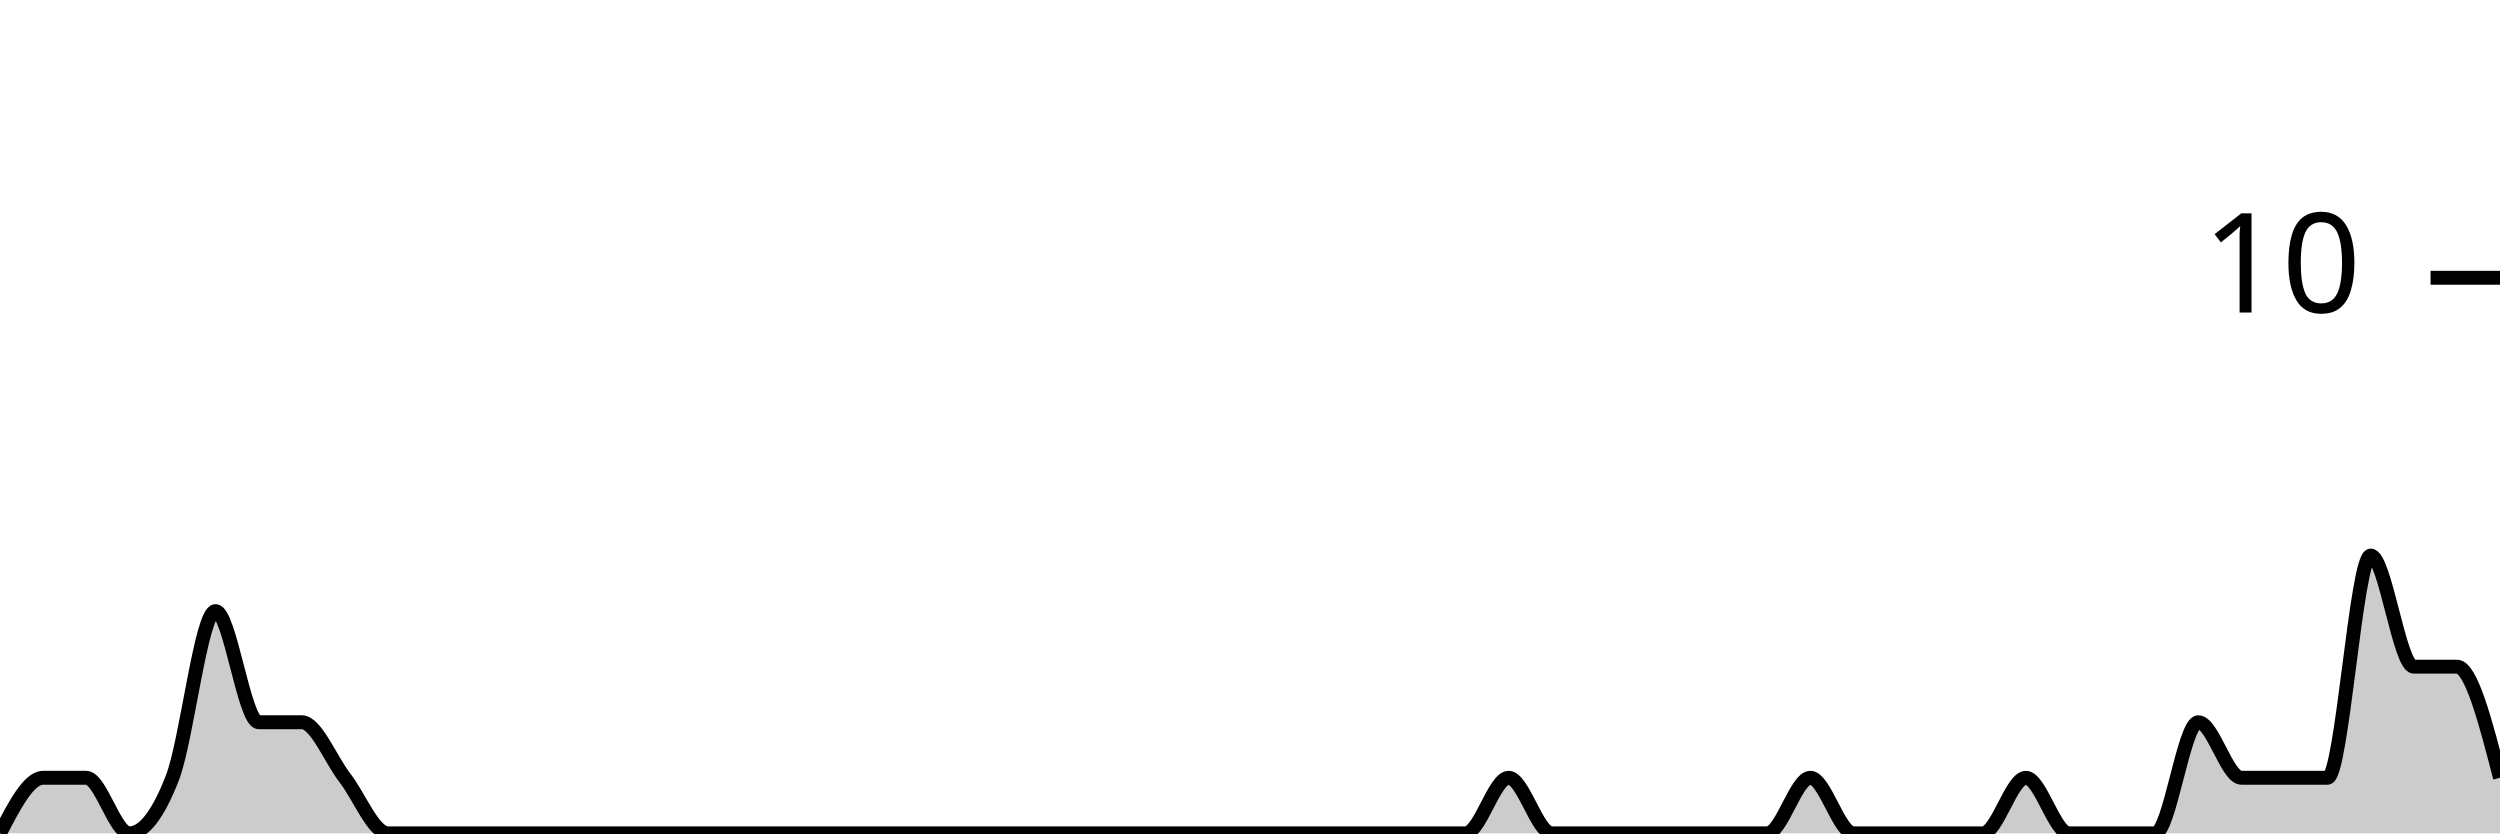
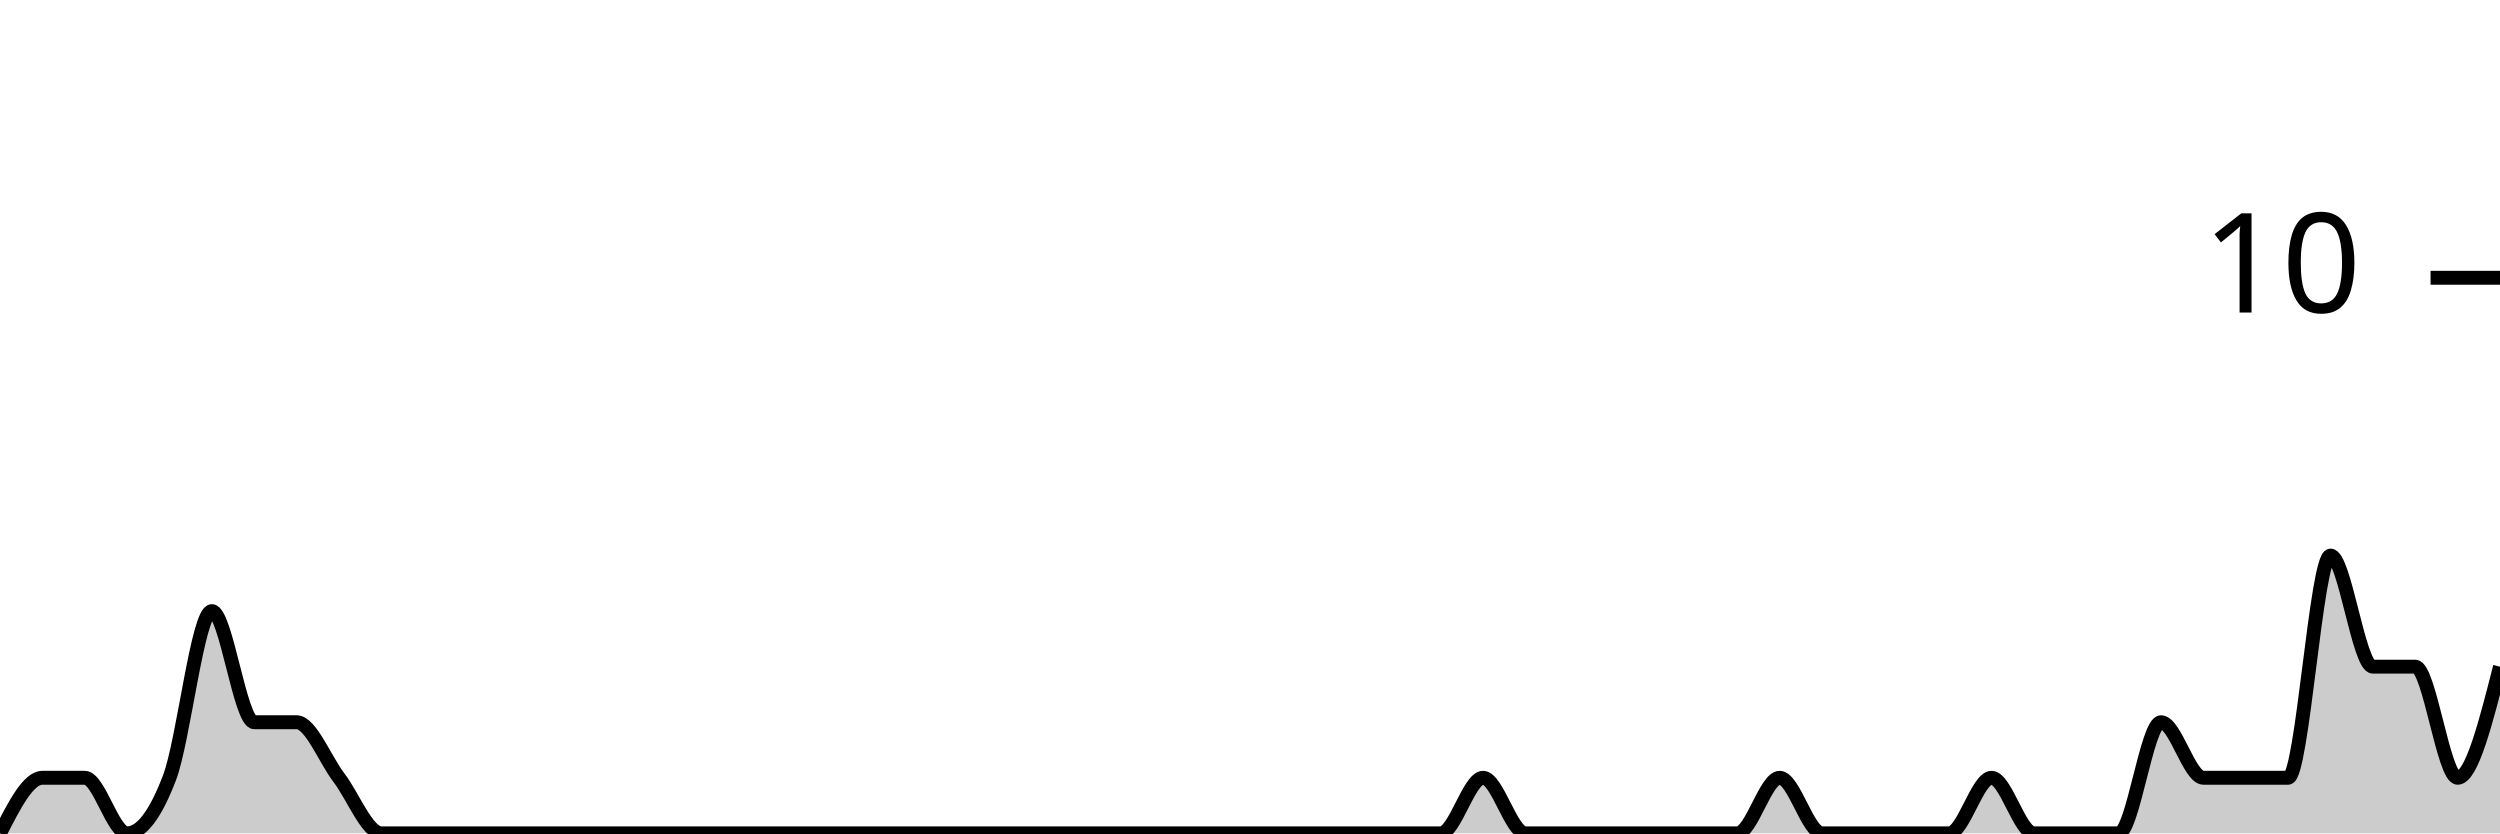
<svg xmlns="http://www.w3.org/2000/svg" viewBox="0 0 180 60">
  <g transform="translate(0,20)">
-     <path class="area" fill="rgba(0, 0, 0, 0.2)" d="M0,40C1.034,38,2.069,36,3.103,36C4.138,36,5.172,36,6.207,36C7.241,36,8.276,40,9.31,40C10.345,40,11.379,38.667,12.414,36C13.448,33.333,14.483,24,15.517,24C16.552,24,17.586,32,18.621,32C19.655,32,20.69,32,21.724,32C22.759,32,23.793,34.667,24.828,36C25.862,37.333,26.897,40,27.931,40C28.966,40,30,40,31.034,40C32.069,40,33.103,40,34.138,40C35.172,40,36.207,40,37.241,40C38.276,40,39.31,40,40.345,40C41.379,40,42.414,40,43.448,40C44.483,40,45.517,40,46.552,40C47.586,40,48.621,40,49.655,40C50.69,40,51.724,40,52.759,40C53.793,40,54.828,40,55.862,40C56.897,40,57.931,40,58.966,40C60,40,61.034,40,62.069,40C63.103,40,64.138,40,65.172,40C66.207,40,67.241,40,68.276,40C69.31,40,70.345,40,71.379,40C72.414,40,73.448,40,74.483,40C75.517,40,76.552,40,77.586,40C78.621,40,79.655,40,80.69,40C81.724,40,82.759,40,83.793,40C84.828,40,85.862,40,86.897,40C87.931,40,88.966,40,90,40C91.034,40,92.069,40,93.103,40C94.138,40,95.172,40,96.207,40C97.241,40,98.276,40,99.31,40C100.345,40,101.379,40,102.414,40C103.448,40,104.483,40,105.517,40C106.552,40,107.586,36,108.621,36C109.655,36,110.69,40,111.724,40C112.759,40,113.793,40,114.828,40C115.862,40,116.897,40,117.931,40C118.966,40,120,40,121.034,40C122.069,40,123.103,40,124.138,40C125.172,40,126.207,40,127.241,40C128.276,40,129.31,36,130.345,36C131.379,36,132.414,40,133.448,40C134.483,40,135.517,40,136.552,40C137.586,40,138.621,40,139.655,40C140.69,40,141.724,40,142.759,40C143.793,40,144.828,36,145.862,36C146.897,36,147.931,40,148.966,40C150,40,151.034,40,152.069,40C153.103,40,154.138,40,155.172,40C156.207,40,157.241,32,158.276,32C159.31,32,160.345,36,161.379,36C162.414,36,163.448,36,164.483,36C165.517,36,166.552,36,167.586,36C168.621,36,169.655,20,170.69,20C171.724,20,172.759,28,173.793,28C174.828,28,175.862,28,176.897,28C177.931,28,178.966,32,180,36L180,40C178.966,40,177.931,40,176.897,40C175.862,40,174.828,40,173.793,40C172.759,40,171.724,40,170.69,40C169.655,40,168.621,40,167.586,40C166.552,40,165.517,40,164.483,40C163.448,40,162.414,40,161.379,40C160.345,40,159.31,40,158.276,40C157.241,40,156.207,40,155.172,40C154.138,40,153.103,40,152.069,40C151.034,40,150,40,148.966,40C147.931,40,146.897,40,145.862,40C144.828,40,143.793,40,142.759,40C141.724,40,140.69,40,139.655,40C138.621,40,137.586,40,136.552,40C135.517,40,134.483,40,133.448,40C132.414,40,131.379,40,130.345,40C129.31,40,128.276,40,127.241,40C126.207,40,125.172,40,124.138,40C123.103,40,122.069,40,121.034,40C120,40,118.966,40,117.931,40C116.897,40,115.862,40,114.828,40C113.793,40,112.759,40,111.724,40C110.69,40,109.655,40,108.621,40C107.586,40,106.552,40,105.517,40C104.483,40,103.448,40,102.414,40C101.379,40,100.345,40,99.31,40C98.276,40,97.241,40,96.207,40C95.172,40,94.138,40,93.103,40C92.069,40,91.034,40,90,40C88.966,40,87.931,40,86.897,40C85.862,40,84.828,40,83.793,40C82.759,40,81.724,40,80.69,40C79.655,40,78.621,40,77.586,40C76.552,40,75.517,40,74.483,40C73.448,40,72.414,40,71.379,40C70.345,40,69.31,40,68.276,40C67.241,40,66.207,40,65.172,40C64.138,40,63.103,40,62.069,40C61.034,40,60,40,58.966,40C57.931,40,56.897,40,55.862,40C54.828,40,53.793,40,52.759,40C51.724,40,50.69,40,49.655,40C48.621,40,47.586,40,46.552,40C45.517,40,44.483,40,43.448,40C42.414,40,41.379,40,40.345,40C39.31,40,38.276,40,37.241,40C36.207,40,35.172,40,34.138,40C33.103,40,32.069,40,31.034,40C30,40,28.966,40,27.931,40C26.897,40,25.862,40,24.828,40C23.793,40,22.759,40,21.724,40C20.69,40,19.655,40,18.621,40C17.586,40,16.552,40,15.517,40C14.483,40,13.448,40,12.414,40C11.379,40,10.345,40,9.31,40C8.276,40,7.241,40,6.207,40C5.172,40,4.138,40,3.103,40C2.069,40,1.034,40,0,40Z" />
-     <path class="line" stroke="black" fill="none" d="M0,40C1.034,38,2.069,36,3.103,36C4.138,36,5.172,36,6.207,36C7.241,36,8.276,40,9.31,40C10.345,40,11.379,38.667,12.414,36C13.448,33.333,14.483,24,15.517,24C16.552,24,17.586,32,18.621,32C19.655,32,20.69,32,21.724,32C22.759,32,23.793,34.667,24.828,36C25.862,37.333,26.897,40,27.931,40C28.966,40,30,40,31.034,40C32.069,40,33.103,40,34.138,40C35.172,40,36.207,40,37.241,40C38.276,40,39.31,40,40.345,40C41.379,40,42.414,40,43.448,40C44.483,40,45.517,40,46.552,40C47.586,40,48.621,40,49.655,40C50.69,40,51.724,40,52.759,40C53.793,40,54.828,40,55.862,40C56.897,40,57.931,40,58.966,40C60,40,61.034,40,62.069,40C63.103,40,64.138,40,65.172,40C66.207,40,67.241,40,68.276,40C69.31,40,70.345,40,71.379,40C72.414,40,73.448,40,74.483,40C75.517,40,76.552,40,77.586,40C78.621,40,79.655,40,80.69,40C81.724,40,82.759,40,83.793,40C84.828,40,85.862,40,86.897,40C87.931,40,88.966,40,90,40C91.034,40,92.069,40,93.103,40C94.138,40,95.172,40,96.207,40C97.241,40,98.276,40,99.31,40C100.345,40,101.379,40,102.414,40C103.448,40,104.483,40,105.517,40C106.552,40,107.586,36,108.621,36C109.655,36,110.69,40,111.724,40C112.759,40,113.793,40,114.828,40C115.862,40,116.897,40,117.931,40C118.966,40,120,40,121.034,40C122.069,40,123.103,40,124.138,40C125.172,40,126.207,40,127.241,40C128.276,40,129.31,36,130.345,36C131.379,36,132.414,40,133.448,40C134.483,40,135.517,40,136.552,40C137.586,40,138.621,40,139.655,40C140.69,40,141.724,40,142.759,40C143.793,40,144.828,36,145.862,36C146.897,36,147.931,40,148.966,40C150,40,151.034,40,152.069,40C153.103,40,154.138,40,155.172,40C156.207,40,157.241,32,158.276,32C159.31,32,160.345,36,161.379,36C162.414,36,163.448,36,164.483,36C165.517,36,166.552,36,167.586,36C168.621,36,169.655,20,170.69,20C171.724,20,172.759,28,173.793,28C174.828,28,175.862,28,176.897,28C177.931,28,178.966,32,180,36" />
+     <path class="area" fill="rgba(0, 0, 0, 0.2)" d="M0,40C1.017,38,2.034,36,3.051,36C4.068,36,5.085,36,6.102,36C7.119,36,8.136,40,9.153,40C10.169,40,11.186,38.667,12.203,36C13.22,33.333,14.237,24,15.254,24C16.271,24,17.288,32,18.305,32C19.322,32,20.339,32,21.356,32C22.373,32,23.39,34.667,24.407,36C25.424,37.333,26.441,40,27.458,40C28.475,40,29.492,40,30.508,40C31.525,40,32.542,40,33.559,40C34.576,40,35.593,40,36.61,40C37.627,40,38.644,40,39.661,40C40.678,40,41.695,40,42.712,40C43.729,40,44.746,40,45.763,40C46.78,40,47.797,40,48.814,40C49.831,40,50.847,40,51.864,40C52.881,40,53.898,40,54.915,40C55.932,40,56.949,40,57.966,40C58.983,40,60,40,61.017,40C62.034,40,63.051,40,64.068,40C65.085,40,66.102,40,67.119,40C68.136,40,69.153,40,70.169,40C71.186,40,72.203,40,73.22,40C74.237,40,75.254,40,76.271,40C77.288,40,78.305,40,79.322,40C80.339,40,81.356,40,82.373,40C83.39,40,84.407,40,85.424,40C86.441,40,87.458,40,88.475,40C89.492,40,90.508,40,91.525,40C92.542,40,93.559,40,94.576,40C95.593,40,96.61,40,97.627,40C98.644,40,99.661,40,100.678,40C101.695,40,102.712,40,103.729,40C104.746,40,105.763,36,106.78,36C107.797,36,108.814,40,109.831,40C110.847,40,111.864,40,112.881,40C113.898,40,114.915,40,115.932,40C116.949,40,117.966,40,118.983,40C120,40,121.017,40,122.034,40C123.051,40,124.068,40,125.085,40C126.102,40,127.119,36,128.136,36C129.153,36,130.169,40,131.186,40C132.203,40,133.22,40,134.237,40C135.254,40,136.271,40,137.288,40C138.305,40,139.322,40,140.339,40C141.356,40,142.373,36,143.39,36C144.407,36,145.424,40,146.441,40C147.458,40,148.475,40,149.492,40C150.508,40,151.525,40,152.542,40C153.559,40,154.576,32,155.593,32C156.61,32,157.627,36,158.644,36C159.661,36,160.678,36,161.695,36C162.712,36,163.729,36,164.746,36C165.763,36,166.78,20,167.797,20C168.814,20,169.831,28,170.847,28C171.864,28,172.881,28,173.898,28C174.915,28,175.932,36,176.949,36C177.966,36,178.983,32,180,28L180,40C178.983,40,177.966,40,176.949,40C175.932,40,174.915,40,173.898,40C172.881,40,171.864,40,170.847,40C169.831,40,168.814,40,167.797,40C166.78,40,165.763,40,164.746,40C163.729,40,162.712,40,161.695,40C160.678,40,159.661,40,158.644,40C157.627,40,156.61,40,155.593,40C154.576,40,153.559,40,152.542,40C151.525,40,150.508,40,149.492,40C148.475,40,147.458,40,146.441,40C145.424,40,144.407,40,143.39,40C142.373,40,141.356,40,140.339,40C139.322,40,138.305,40,137.288,40C136.271,40,135.254,40,134.237,40C133.22,40,132.203,40,131.186,40C130.169,40,129.153,40,128.136,40C127.119,40,126.102,40,125.085,40C124.068,40,123.051,40,122.034,40C121.017,40,120,40,118.983,40C117.966,40,116.949,40,115.932,40C114.915,40,113.898,40,112.881,40C111.864,40,110.847,40,109.831,40C108.814,40,107.797,40,106.78,40C105.763,40,104.746,40,103.729,40C102.712,40,101.695,40,100.678,40C99.661,40,98.644,40,97.627,40C96.61,40,95.593,40,94.576,40C93.559,40,92.542,40,91.525,40C90.508,40,89.492,40,88.475,40C87.458,40,86.441,40,85.424,40C84.407,40,83.39,40,82.373,40C81.356,40,80.339,40,79.322,40C78.305,40,77.288,40,76.271,40C75.254,40,74.237,40,73.22,40C72.203,40,71.186,40,70.169,40C69.153,40,68.136,40,67.119,40C66.102,40,65.085,40,64.068,40C63.051,40,62.034,40,61.017,40C60,40,58.983,40,57.966,40C56.949,40,55.932,40,54.915,40C53.898,40,52.881,40,51.864,40C50.847,40,49.831,40,48.814,40C47.797,40,46.78,40,45.763,40C44.746,40,43.729,40,42.712,40C41.695,40,40.678,40,39.661,40C38.644,40,37.627,40,36.61,40C35.593,40,34.576,40,33.559,40C32.542,40,31.525,40,30.508,40C29.492,40,28.475,40,27.458,40C26.441,40,25.424,40,24.407,40C23.39,40,22.373,40,21.356,40C20.339,40,19.322,40,18.305,40C17.288,40,16.271,40,15.254,40C14.237,40,13.22,40,12.203,40C11.186,40,10.169,40,9.153,40C8.136,40,7.119,40,6.102,40C5.085,40,4.068,40,3.051,40C2.034,40,1.017,40,0,40Z" />
+     <path class="line" stroke="black" fill="none" d="M0,40C1.017,38,2.034,36,3.051,36C4.068,36,5.085,36,6.102,36C7.119,36,8.136,40,9.153,40C10.169,40,11.186,38.667,12.203,36C13.22,33.333,14.237,24,15.254,24C16.271,24,17.288,32,18.305,32C19.322,32,20.339,32,21.356,32C22.373,32,23.39,34.667,24.407,36C25.424,37.333,26.441,40,27.458,40C28.475,40,29.492,40,30.508,40C31.525,40,32.542,40,33.559,40C34.576,40,35.593,40,36.61,40C37.627,40,38.644,40,39.661,40C40.678,40,41.695,40,42.712,40C43.729,40,44.746,40,45.763,40C46.78,40,47.797,40,48.814,40C49.831,40,50.847,40,51.864,40C52.881,40,53.898,40,54.915,40C55.932,40,56.949,40,57.966,40C58.983,40,60,40,61.017,40C62.034,40,63.051,40,64.068,40C65.085,40,66.102,40,67.119,40C68.136,40,69.153,40,70.169,40C71.186,40,72.203,40,73.22,40C74.237,40,75.254,40,76.271,40C77.288,40,78.305,40,79.322,40C80.339,40,81.356,40,82.373,40C83.39,40,84.407,40,85.424,40C86.441,40,87.458,40,88.475,40C89.492,40,90.508,40,91.525,40C92.542,40,93.559,40,94.576,40C95.593,40,96.61,40,97.627,40C98.644,40,99.661,40,100.678,40C101.695,40,102.712,40,103.729,40C104.746,40,105.763,36,106.78,36C107.797,36,108.814,40,109.831,40C110.847,40,111.864,40,112.881,40C113.898,40,114.915,40,115.932,40C116.949,40,117.966,40,118.983,40C120,40,121.017,40,122.034,40C123.051,40,124.068,40,125.085,40C126.102,40,127.119,36,128.136,36C129.153,36,130.169,40,131.186,40C132.203,40,133.22,40,134.237,40C135.254,40,136.271,40,137.288,40C138.305,40,139.322,40,140.339,40C141.356,40,142.373,36,143.39,36C144.407,36,145.424,40,146.441,40C147.458,40,148.475,40,149.492,40C150.508,40,151.525,40,152.542,40C153.559,40,154.576,32,155.593,32C156.61,32,157.627,36,158.644,36C159.661,36,160.678,36,161.695,36C162.712,36,163.729,36,164.746,36C165.763,36,166.78,20,167.797,20C168.814,20,169.831,28,170.847,28C171.864,28,172.881,28,173.898,28C174.915,28,175.932,36,176.949,36C177.966,36,178.983,32,180,28" />
    <path class="axis-ceiling" stroke-width="1" stroke="black" fill="none" d="M175,0L180,0" />
    <text class="axis-ceiling-label" font-family="sans-serif" text-anchor="end" font-size="10px" x="170" y="2.5">10</text>
  </g>
</svg>
